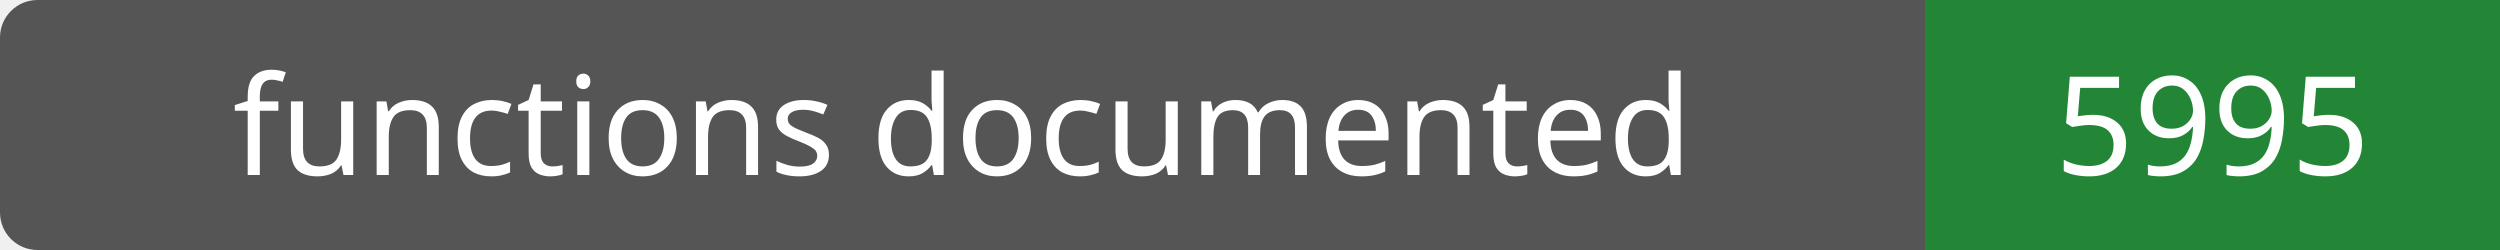
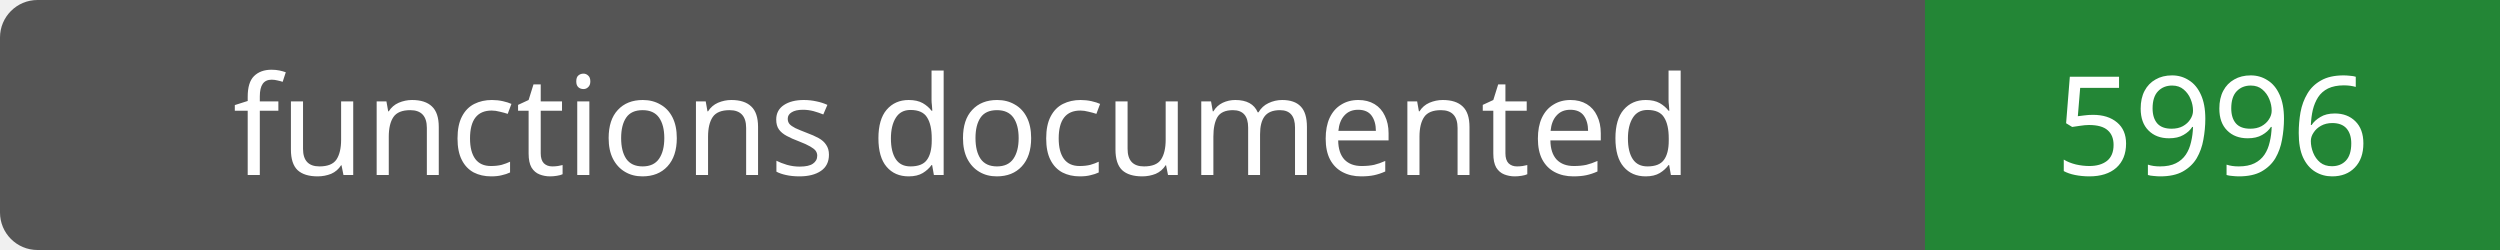
- <svg xmlns="http://www.w3.org/2000/svg" width="200" height="20" role="img" aria-label="functions documented: 5995">
+ <svg xmlns="http://www.w3.org/2000/svg" width="200" height="20" role="img" aria-label="functions documented: 5996">
  <rect width="200" height="20" rx="3" fill="#555" />
  <path fill="#238636" d="M154 0h46v20H154z" />
  <g fill="#fff" text-anchor="middle" font-family="Verdana,sans-serif" font-size="11">
    <text x="77.0" y="14">functions documented</text>
-     <text x="177.0" y="14">5995</text>
+     <text x="177.0" y="14">5996</text>
  </g>
</svg>
